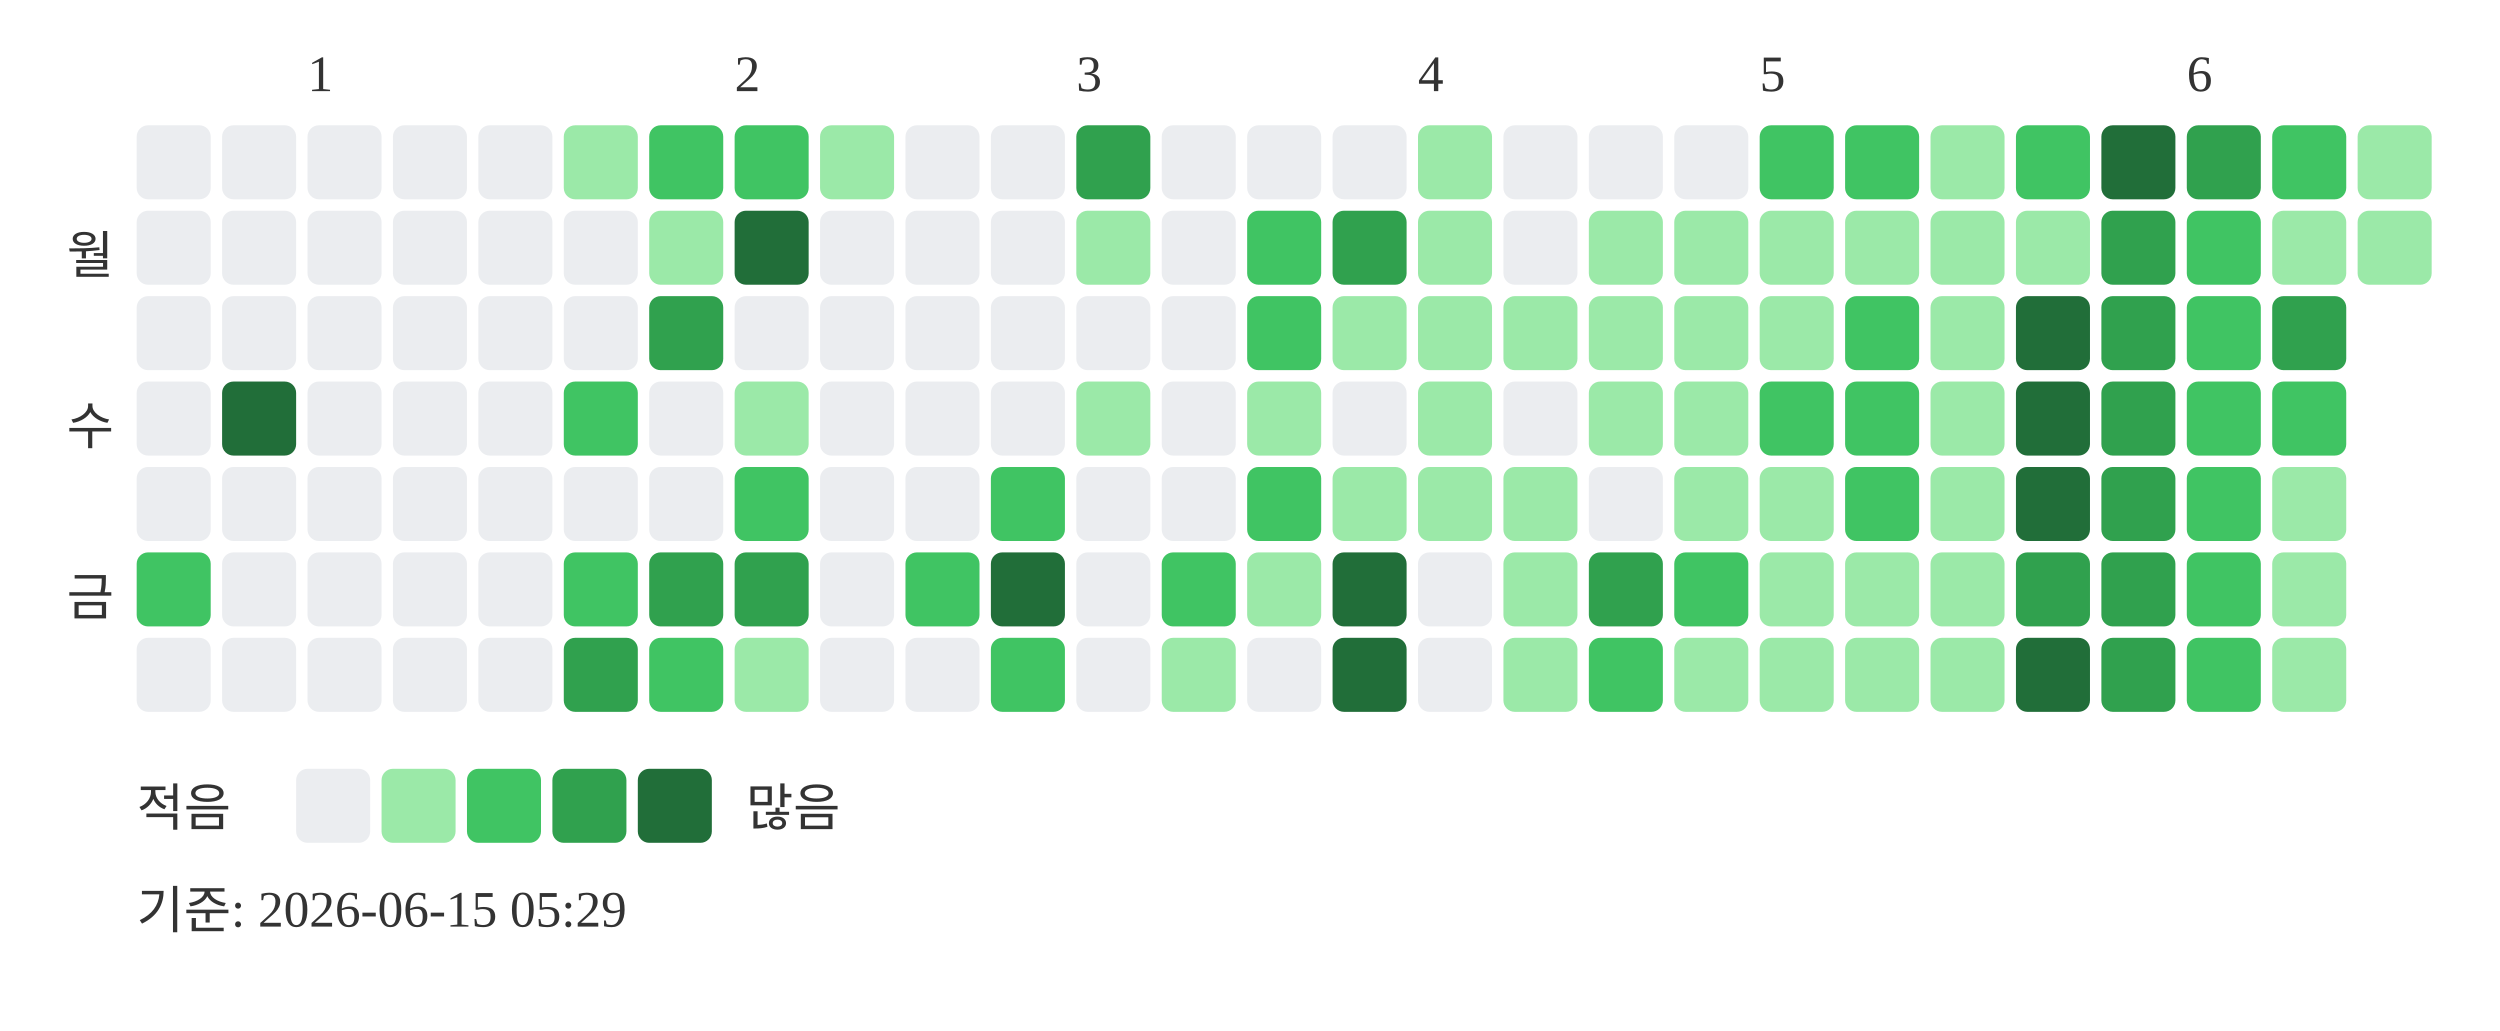
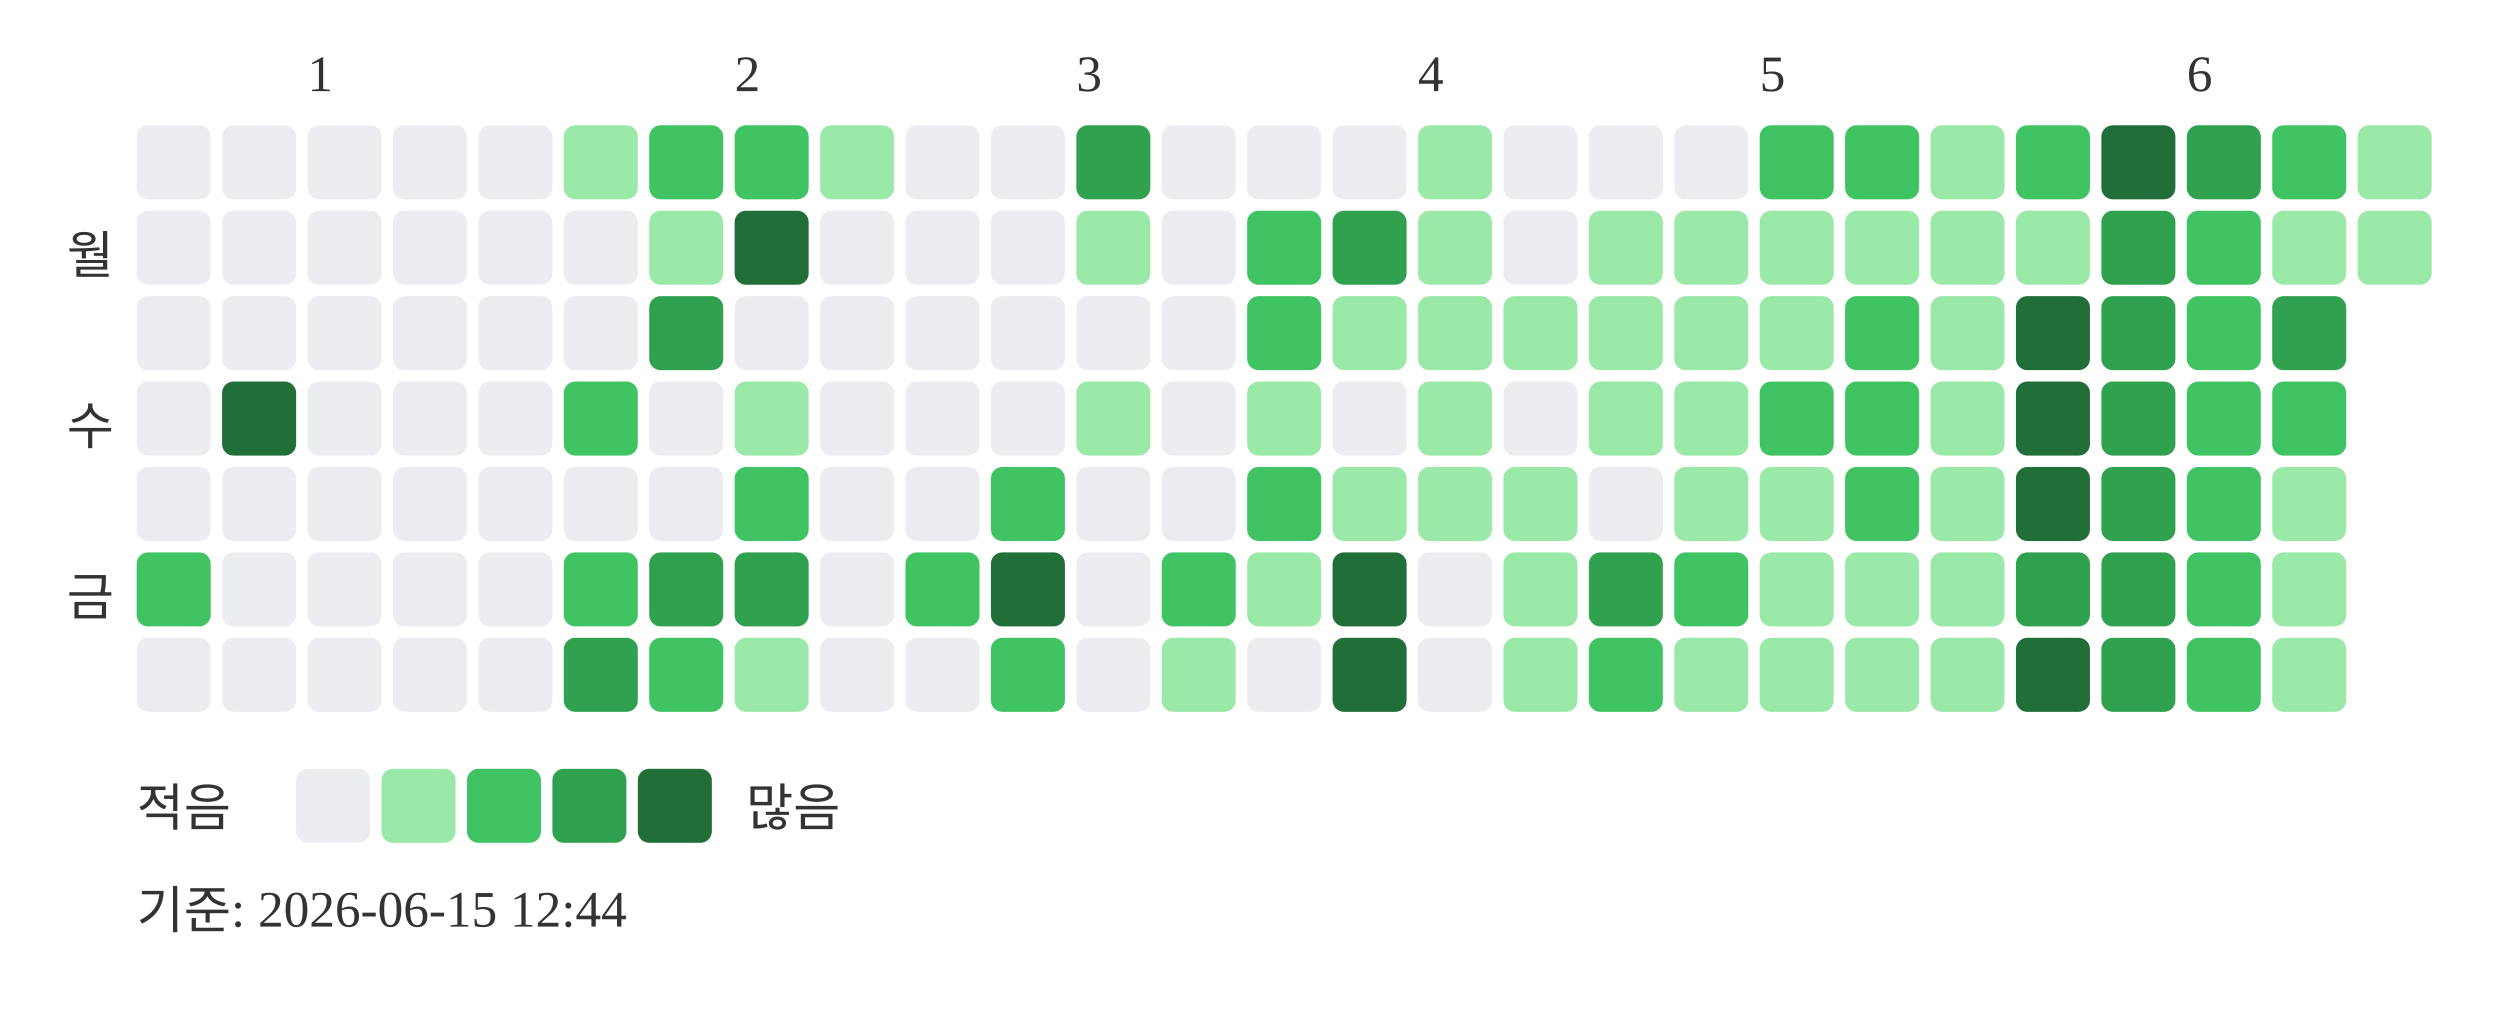
<svg xmlns="http://www.w3.org/2000/svg" width="439" height="181">
  <text x="54" y="16" font-size="9" fill="#333333">1</text>
  <text x="129" y="16" font-size="9" fill="#333333">2</text>
  <text x="189" y="16" font-size="9" fill="#333333">3</text>
  <text x="249" y="16" font-size="9" fill="#333333">4</text>
  <text x="309" y="16" font-size="9" fill="#333333">5</text>
  <text x="384" y="16" font-size="9" fill="#333333">6</text>
  <text x="20" y="48" text-anchor="end" font-size="9" fill="#333333">월</text>
  <text x="20" y="78" text-anchor="end" font-size="9" fill="#333333">수</text>
  <text x="20" y="108" text-anchor="end" font-size="9" fill="#333333">금</text>
  <rect x="24" y="22" width="13" height="13" rx="2" fill="#ebedf0" />
  <rect x="24" y="37" width="13" height="13" rx="2" fill="#ebedf0" />
  <rect x="24" y="52" width="13" height="13" rx="2" fill="#ebedf0" />
  <rect x="24" y="67" width="13" height="13" rx="2" fill="#ebedf0" />
  <rect x="24" y="82" width="13" height="13" rx="2" fill="#ebedf0" />
  <rect x="24" y="97" width="13" height="13" rx="2" fill="#40c463" />
  <rect x="24" y="112" width="13" height="13" rx="2" fill="#ebedf0" />
  <rect x="39" y="22" width="13" height="13" rx="2" fill="#ebedf0" />
  <rect x="39" y="37" width="13" height="13" rx="2" fill="#ebedf0" />
  <rect x="39" y="52" width="13" height="13" rx="2" fill="#ebedf0" />
  <rect x="39" y="67" width="13" height="13" rx="2" fill="#216e39" />
  <rect x="39" y="82" width="13" height="13" rx="2" fill="#ebedf0" />
  <rect x="39" y="97" width="13" height="13" rx="2" fill="#ebedf0" />
  <rect x="39" y="112" width="13" height="13" rx="2" fill="#ebedf0" />
  <rect x="54" y="22" width="13" height="13" rx="2" fill="#ebedf0" />
  <rect x="54" y="37" width="13" height="13" rx="2" fill="#ebedf0" />
  <rect x="54" y="52" width="13" height="13" rx="2" fill="#ebedf0" />
  <rect x="54" y="67" width="13" height="13" rx="2" fill="#ebedf0" />
  <rect x="54" y="82" width="13" height="13" rx="2" fill="#ebedf0" />
  <rect x="54" y="97" width="13" height="13" rx="2" fill="#ebedf0" />
  <rect x="54" y="112" width="13" height="13" rx="2" fill="#ebedf0" />
  <rect x="69" y="22" width="13" height="13" rx="2" fill="#ebedf0" />
  <rect x="69" y="37" width="13" height="13" rx="2" fill="#ebedf0" />
  <rect x="69" y="52" width="13" height="13" rx="2" fill="#ebedf0" />
  <rect x="69" y="67" width="13" height="13" rx="2" fill="#ebedf0" />
  <rect x="69" y="82" width="13" height="13" rx="2" fill="#ebedf0" />
  <rect x="69" y="97" width="13" height="13" rx="2" fill="#ebedf0" />
  <rect x="69" y="112" width="13" height="13" rx="2" fill="#ebedf0" />
  <rect x="84" y="22" width="13" height="13" rx="2" fill="#ebedf0" />
  <rect x="84" y="37" width="13" height="13" rx="2" fill="#ebedf0" />
  <rect x="84" y="52" width="13" height="13" rx="2" fill="#ebedf0" />
  <rect x="84" y="67" width="13" height="13" rx="2" fill="#ebedf0" />
  <rect x="84" y="82" width="13" height="13" rx="2" fill="#ebedf0" />
  <rect x="84" y="97" width="13" height="13" rx="2" fill="#ebedf0" />
  <rect x="84" y="112" width="13" height="13" rx="2" fill="#ebedf0" />
  <rect x="99" y="22" width="13" height="13" rx="2" fill="#9be9a8" />
  <rect x="99" y="37" width="13" height="13" rx="2" fill="#ebedf0" />
  <rect x="99" y="52" width="13" height="13" rx="2" fill="#ebedf0" />
  <rect x="99" y="67" width="13" height="13" rx="2" fill="#40c463" />
  <rect x="99" y="82" width="13" height="13" rx="2" fill="#ebedf0" />
  <rect x="99" y="97" width="13" height="13" rx="2" fill="#40c463" />
  <rect x="99" y="112" width="13" height="13" rx="2" fill="#30a14e" />
  <rect x="114" y="22" width="13" height="13" rx="2" fill="#40c463" />
  <rect x="114" y="37" width="13" height="13" rx="2" fill="#9be9a8" />
  <rect x="114" y="52" width="13" height="13" rx="2" fill="#30a14e" />
  <rect x="114" y="67" width="13" height="13" rx="2" fill="#ebedf0" />
  <rect x="114" y="82" width="13" height="13" rx="2" fill="#ebedf0" />
  <rect x="114" y="97" width="13" height="13" rx="2" fill="#30a14e" />
  <rect x="114" y="112" width="13" height="13" rx="2" fill="#40c463" />
  <rect x="129" y="22" width="13" height="13" rx="2" fill="#40c463" />
  <rect x="129" y="37" width="13" height="13" rx="2" fill="#216e39" />
  <rect x="129" y="52" width="13" height="13" rx="2" fill="#ebedf0" />
  <rect x="129" y="67" width="13" height="13" rx="2" fill="#9be9a8" />
  <rect x="129" y="82" width="13" height="13" rx="2" fill="#40c463" />
  <rect x="129" y="97" width="13" height="13" rx="2" fill="#30a14e" />
  <rect x="129" y="112" width="13" height="13" rx="2" fill="#9be9a8" />
  <rect x="144" y="22" width="13" height="13" rx="2" fill="#9be9a8" />
  <rect x="144" y="37" width="13" height="13" rx="2" fill="#ebedf0" />
  <rect x="144" y="52" width="13" height="13" rx="2" fill="#ebedf0" />
  <rect x="144" y="67" width="13" height="13" rx="2" fill="#ebedf0" />
  <rect x="144" y="82" width="13" height="13" rx="2" fill="#ebedf0" />
  <rect x="144" y="97" width="13" height="13" rx="2" fill="#ebedf0" />
  <rect x="144" y="112" width="13" height="13" rx="2" fill="#ebedf0" />
  <rect x="159" y="22" width="13" height="13" rx="2" fill="#ebedf0" />
  <rect x="159" y="37" width="13" height="13" rx="2" fill="#ebedf0" />
  <rect x="159" y="52" width="13" height="13" rx="2" fill="#ebedf0" />
  <rect x="159" y="67" width="13" height="13" rx="2" fill="#ebedf0" />
  <rect x="159" y="82" width="13" height="13" rx="2" fill="#ebedf0" />
  <rect x="159" y="97" width="13" height="13" rx="2" fill="#40c463" />
  <rect x="159" y="112" width="13" height="13" rx="2" fill="#ebedf0" />
  <rect x="174" y="22" width="13" height="13" rx="2" fill="#ebedf0" />
  <rect x="174" y="37" width="13" height="13" rx="2" fill="#ebedf0" />
  <rect x="174" y="52" width="13" height="13" rx="2" fill="#ebedf0" />
  <rect x="174" y="67" width="13" height="13" rx="2" fill="#ebedf0" />
  <rect x="174" y="82" width="13" height="13" rx="2" fill="#40c463" />
  <rect x="174" y="97" width="13" height="13" rx="2" fill="#216e39" />
  <rect x="174" y="112" width="13" height="13" rx="2" fill="#40c463" />
  <rect x="189" y="22" width="13" height="13" rx="2" fill="#30a14e" />
  <rect x="189" y="37" width="13" height="13" rx="2" fill="#9be9a8" />
  <rect x="189" y="52" width="13" height="13" rx="2" fill="#ebedf0" />
  <rect x="189" y="67" width="13" height="13" rx="2" fill="#9be9a8" />
  <rect x="189" y="82" width="13" height="13" rx="2" fill="#ebedf0" />
  <rect x="189" y="97" width="13" height="13" rx="2" fill="#ebedf0" />
  <rect x="189" y="112" width="13" height="13" rx="2" fill="#ebedf0" />
  <rect x="204" y="22" width="13" height="13" rx="2" fill="#ebedf0" />
  <rect x="204" y="37" width="13" height="13" rx="2" fill="#ebedf0" />
  <rect x="204" y="52" width="13" height="13" rx="2" fill="#ebedf0" />
  <rect x="204" y="67" width="13" height="13" rx="2" fill="#ebedf0" />
  <rect x="204" y="82" width="13" height="13" rx="2" fill="#ebedf0" />
  <rect x="204" y="97" width="13" height="13" rx="2" fill="#40c463" />
  <rect x="204" y="112" width="13" height="13" rx="2" fill="#9be9a8" />
  <rect x="219" y="22" width="13" height="13" rx="2" fill="#ebedf0" />
  <rect x="219" y="37" width="13" height="13" rx="2" fill="#40c463" />
  <rect x="219" y="52" width="13" height="13" rx="2" fill="#40c463" />
  <rect x="219" y="67" width="13" height="13" rx="2" fill="#9be9a8" />
  <rect x="219" y="82" width="13" height="13" rx="2" fill="#40c463" />
  <rect x="219" y="97" width="13" height="13" rx="2" fill="#9be9a8" />
  <rect x="219" y="112" width="13" height="13" rx="2" fill="#ebedf0" />
  <rect x="234" y="22" width="13" height="13" rx="2" fill="#ebedf0" />
  <rect x="234" y="37" width="13" height="13" rx="2" fill="#30a14e" />
  <rect x="234" y="52" width="13" height="13" rx="2" fill="#9be9a8" />
  <rect x="234" y="67" width="13" height="13" rx="2" fill="#ebedf0" />
  <rect x="234" y="82" width="13" height="13" rx="2" fill="#9be9a8" />
  <rect x="234" y="97" width="13" height="13" rx="2" fill="#216e39" />
  <rect x="234" y="112" width="13" height="13" rx="2" fill="#216e39" />
  <rect x="249" y="22" width="13" height="13" rx="2" fill="#9be9a8" />
  <rect x="249" y="37" width="13" height="13" rx="2" fill="#9be9a8" />
  <rect x="249" y="52" width="13" height="13" rx="2" fill="#9be9a8" />
  <rect x="249" y="67" width="13" height="13" rx="2" fill="#9be9a8" />
  <rect x="249" y="82" width="13" height="13" rx="2" fill="#9be9a8" />
  <rect x="249" y="97" width="13" height="13" rx="2" fill="#ebedf0" />
  <rect x="249" y="112" width="13" height="13" rx="2" fill="#ebedf0" />
  <rect x="264" y="22" width="13" height="13" rx="2" fill="#ebedf0" />
  <rect x="264" y="37" width="13" height="13" rx="2" fill="#ebedf0" />
  <rect x="264" y="52" width="13" height="13" rx="2" fill="#9be9a8" />
  <rect x="264" y="67" width="13" height="13" rx="2" fill="#ebedf0" />
  <rect x="264" y="82" width="13" height="13" rx="2" fill="#9be9a8" />
  <rect x="264" y="97" width="13" height="13" rx="2" fill="#9be9a8" />
  <rect x="264" y="112" width="13" height="13" rx="2" fill="#9be9a8" />
  <rect x="279" y="22" width="13" height="13" rx="2" fill="#ebedf0" />
  <rect x="279" y="37" width="13" height="13" rx="2" fill="#9be9a8" />
  <rect x="279" y="52" width="13" height="13" rx="2" fill="#9be9a8" />
  <rect x="279" y="67" width="13" height="13" rx="2" fill="#9be9a8" />
  <rect x="279" y="82" width="13" height="13" rx="2" fill="#ebedf0" />
  <rect x="279" y="97" width="13" height="13" rx="2" fill="#30a14e" />
  <rect x="279" y="112" width="13" height="13" rx="2" fill="#40c463" />
  <rect x="294" y="22" width="13" height="13" rx="2" fill="#ebedf0" />
  <rect x="294" y="37" width="13" height="13" rx="2" fill="#9be9a8" />
  <rect x="294" y="52" width="13" height="13" rx="2" fill="#9be9a8" />
  <rect x="294" y="67" width="13" height="13" rx="2" fill="#9be9a8" />
  <rect x="294" y="82" width="13" height="13" rx="2" fill="#9be9a8" />
  <rect x="294" y="97" width="13" height="13" rx="2" fill="#40c463" />
  <rect x="294" y="112" width="13" height="13" rx="2" fill="#9be9a8" />
  <rect x="309" y="22" width="13" height="13" rx="2" fill="#40c463" />
  <rect x="309" y="37" width="13" height="13" rx="2" fill="#9be9a8" />
  <rect x="309" y="52" width="13" height="13" rx="2" fill="#9be9a8" />
  <rect x="309" y="67" width="13" height="13" rx="2" fill="#40c463" />
  <rect x="309" y="82" width="13" height="13" rx="2" fill="#9be9a8" />
  <rect x="309" y="97" width="13" height="13" rx="2" fill="#9be9a8" />
  <rect x="309" y="112" width="13" height="13" rx="2" fill="#9be9a8" />
  <rect x="324" y="22" width="13" height="13" rx="2" fill="#40c463" />
  <rect x="324" y="37" width="13" height="13" rx="2" fill="#9be9a8" />
  <rect x="324" y="52" width="13" height="13" rx="2" fill="#40c463" />
  <rect x="324" y="67" width="13" height="13" rx="2" fill="#40c463" />
  <rect x="324" y="82" width="13" height="13" rx="2" fill="#40c463" />
  <rect x="324" y="97" width="13" height="13" rx="2" fill="#9be9a8" />
  <rect x="324" y="112" width="13" height="13" rx="2" fill="#9be9a8" />
  <rect x="339" y="22" width="13" height="13" rx="2" fill="#9be9a8" />
  <rect x="339" y="37" width="13" height="13" rx="2" fill="#9be9a8" />
  <rect x="339" y="52" width="13" height="13" rx="2" fill="#9be9a8" />
  <rect x="339" y="67" width="13" height="13" rx="2" fill="#9be9a8" />
  <rect x="339" y="82" width="13" height="13" rx="2" fill="#9be9a8" />
  <rect x="339" y="97" width="13" height="13" rx="2" fill="#9be9a8" />
  <rect x="339" y="112" width="13" height="13" rx="2" fill="#9be9a8" />
  <rect x="354" y="22" width="13" height="13" rx="2" fill="#40c463" />
  <rect x="354" y="37" width="13" height="13" rx="2" fill="#9be9a8" />
  <rect x="354" y="52" width="13" height="13" rx="2" fill="#216e39" />
  <rect x="354" y="67" width="13" height="13" rx="2" fill="#216e39" />
  <rect x="354" y="82" width="13" height="13" rx="2" fill="#216e39" />
  <rect x="354" y="97" width="13" height="13" rx="2" fill="#30a14e" />
  <rect x="354" y="112" width="13" height="13" rx="2" fill="#216e39" />
  <rect x="369" y="22" width="13" height="13" rx="2" fill="#216e39" />
  <rect x="369" y="37" width="13" height="13" rx="2" fill="#30a14e" />
  <rect x="369" y="52" width="13" height="13" rx="2" fill="#30a14e" />
  <rect x="369" y="67" width="13" height="13" rx="2" fill="#30a14e" />
  <rect x="369" y="82" width="13" height="13" rx="2" fill="#30a14e" />
  <rect x="369" y="97" width="13" height="13" rx="2" fill="#30a14e" />
  <rect x="369" y="112" width="13" height="13" rx="2" fill="#30a14e" />
  <rect x="384" y="22" width="13" height="13" rx="2" fill="#30a14e" />
  <rect x="384" y="37" width="13" height="13" rx="2" fill="#40c463" />
  <rect x="384" y="52" width="13" height="13" rx="2" fill="#40c463" />
  <rect x="384" y="67" width="13" height="13" rx="2" fill="#40c463" />
  <rect x="384" y="82" width="13" height="13" rx="2" fill="#40c463" />
  <rect x="384" y="97" width="13" height="13" rx="2" fill="#40c463" />
  <rect x="384" y="112" width="13" height="13" rx="2" fill="#40c463" />
  <rect x="399" y="22" width="13" height="13" rx="2" fill="#40c463" />
  <rect x="399" y="37" width="13" height="13" rx="2" fill="#9be9a8" />
  <rect x="399" y="52" width="13" height="13" rx="2" fill="#30a14e" />
  <rect x="399" y="67" width="13" height="13" rx="2" fill="#40c463" />
  <rect x="399" y="82" width="13" height="13" rx="2" fill="#9be9a8" />
  <rect x="399" y="97" width="13" height="13" rx="2" fill="#9be9a8" />
  <rect x="399" y="112" width="13" height="13" rx="2" fill="#9be9a8" />
  <rect x="414" y="22" width="13" height="13" rx="2" fill="#9be9a8" />
  <rect x="414" y="37" width="13" height="13" rx="2" fill="#9be9a8" />
  <text x="24" y="145" font-size="9" fill="#333333">적음</text>
  <rect x="52" y="135" width="13" height="13" rx="2" fill="#ebedf0" />
  <rect x="67" y="135" width="13" height="13" rx="2" fill="#9be9a8" />
  <rect x="82" y="135" width="13" height="13" rx="2" fill="#40c463" />
  <rect x="97" y="135" width="13" height="13" rx="2" fill="#30a14e" />
  <rect x="112" y="135" width="13" height="13" rx="2" fill="#216e39" />
  <text x="131" y="145" font-size="9" fill="#333333">많음</text>
-   <text x="24" y="163" font-size="9" fill="#333333">기준: 2026-06-15 05:29</text>
+   <text x="24" y="163" font-size="9" fill="#333333">기준: 2026-06-15 12:44</text>
</svg>
